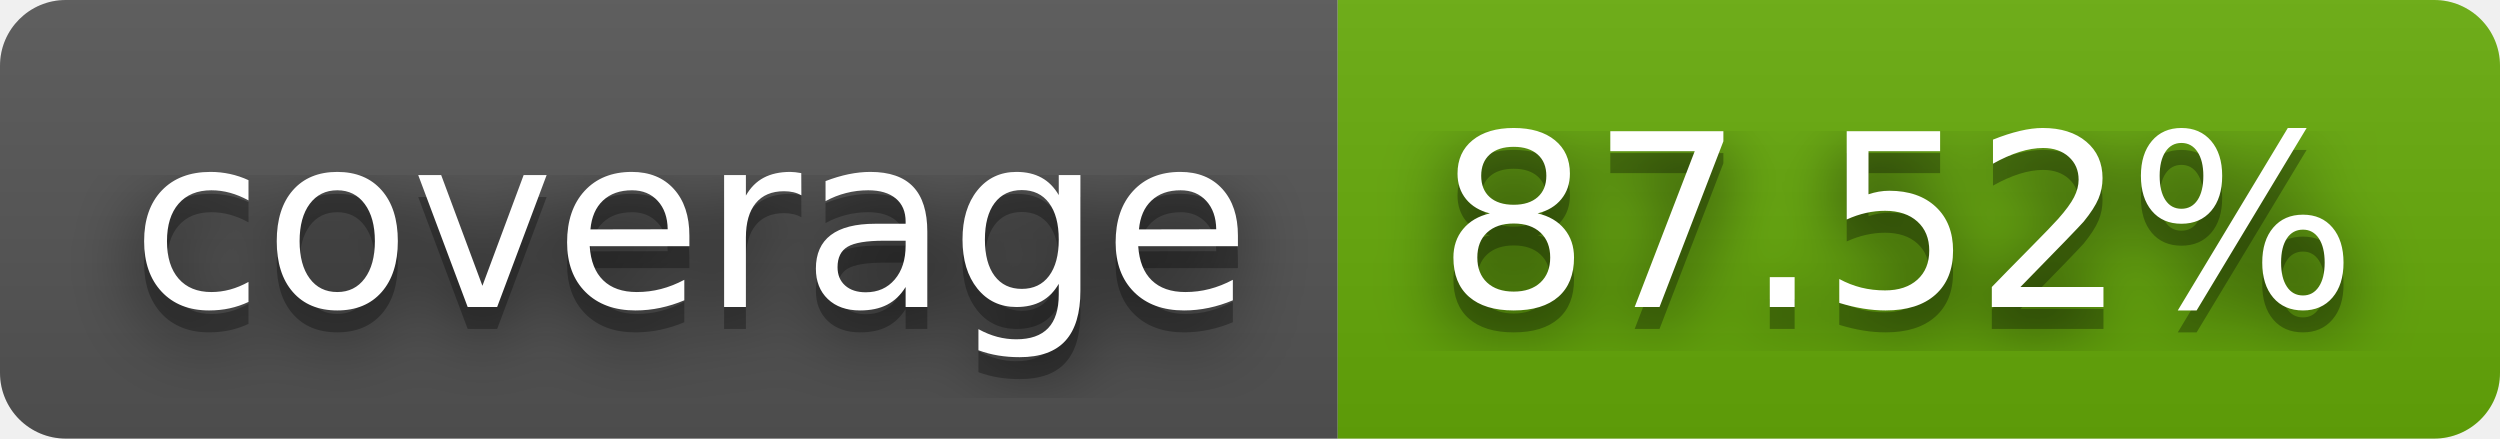
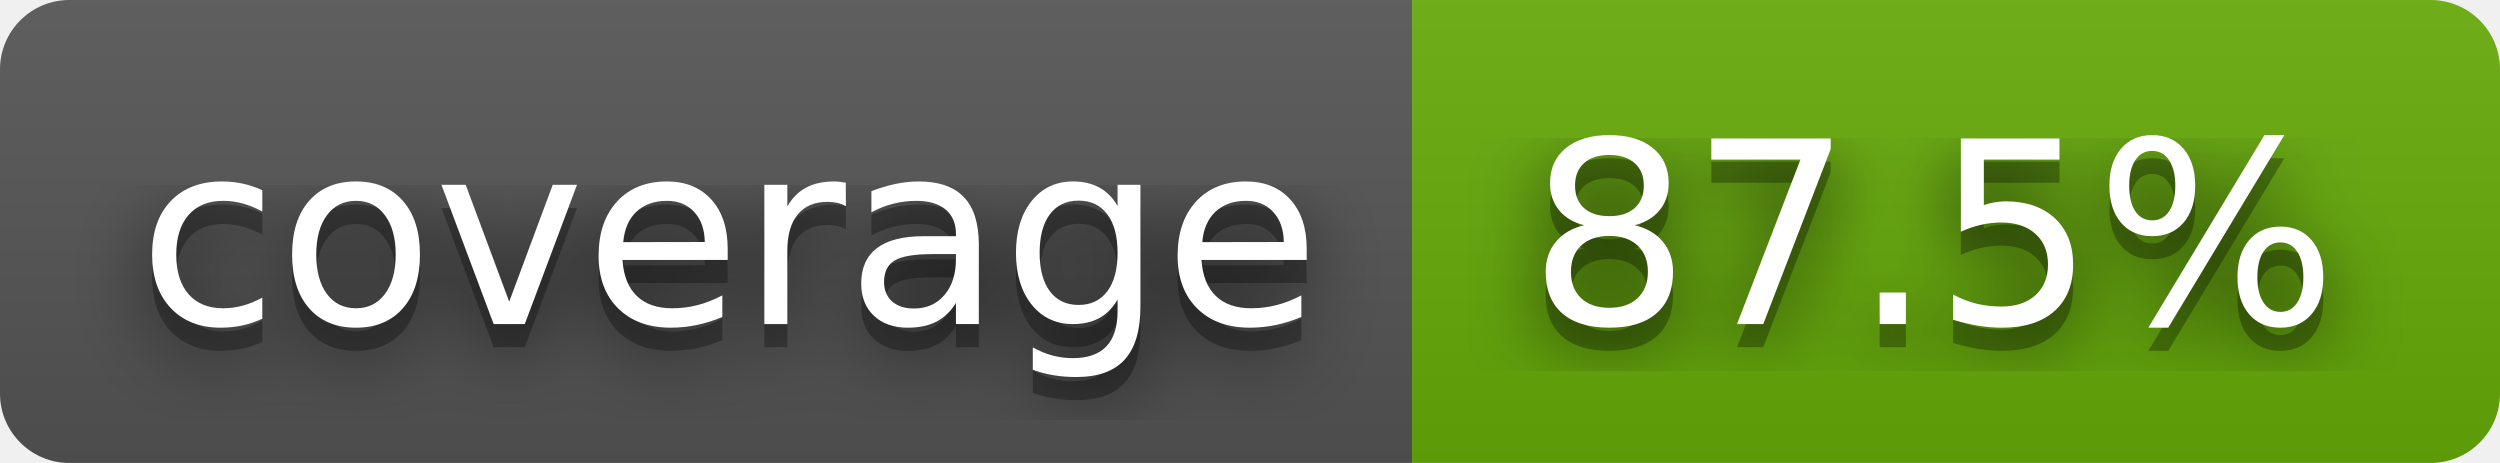
- <svg xmlns="http://www.w3.org/2000/svg" width="114" height="20" role="img" aria-label="coverage: 87.52%">
+ <svg xmlns="http://www.w3.org/2000/svg" width="108" height="20" role="img" aria-label="coverage: 87.5%">
  <filter id="blur">
    <feGaussianBlur stdDeviation="16" />
  </filter>
  <linearGradient id="s" x2="0" y2="100%">
    <stop offset="0" stop-color="#bbb" stop-opacity=".1" />
    <stop offset="1" stop-opacity=".1" />
  </linearGradient>
  <clipPath id="r">
-     <rect width="114" height="20" rx="3" />
+     <rect width="108" height="20" rx="3" />
  </clipPath>
  <g clip-path="url(#r)">
    <rect width="61" height="20" fill="#555" />
-     <rect x="61" width="53" height="20" fill="#67ac09" />
-     <rect width="114" height="20" fill="url(#s)" />
+     <rect x="61" width="47" height="20" fill="#67ac09" />
+     <rect width="108" height="20" fill="url(#s)" />
  </g>
  <g fill="#fff" text-anchor="middle" font-family="Verdana,Geneva,DejaVu Sans,sans-serif" text-rendering="geometricPrecision" font-size="110">
    <g transform="scale(.1)">
      <g aria-hidden="true" fill="#010101">
        <text x="315" y="150" fill-opacity=".8" filter="url(#blur)" textLength="510">coverage</text>
        <text x="315" y="150" fill-opacity=".3" textLength="510">coverage</text>
      </g>
      <text x="315" y="140" textLength="510">coverage</text>
    </g>
    <g transform="scale(.1)">
      <g aria-hidden="true" fill="#010101">
-         <text x="865" y="150" fill-opacity=".8" filter="url(#blur)" textLength="430">87.52%</text>
-         <text x="865" y="150" fill-opacity=".3" textLength="430">87.52%</text>
+         <text x="835" y="150" fill-opacity=".8" filter="url(#blur)" textLength="370">87.5%</text>
+         <text x="835" y="150" fill-opacity=".3" textLength="370">87.5%</text>
      </g>
-       <text x="865" y="140" textLength="430">87.52%</text>
+       <text x="835" y="140" textLength="370">87.5%</text>
    </g>
  </g>
</svg>
